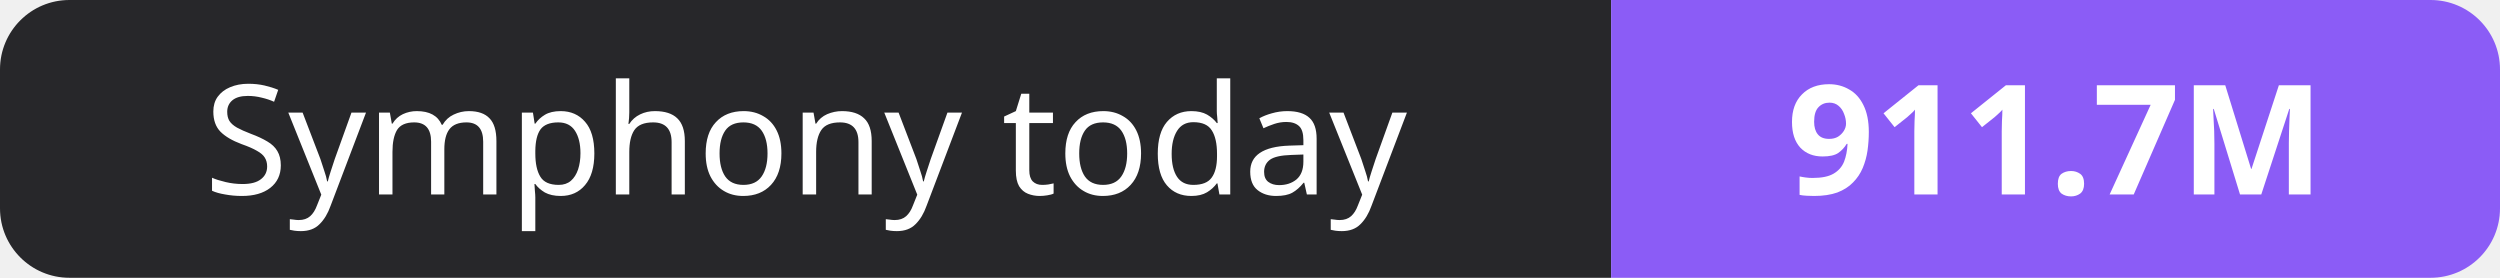
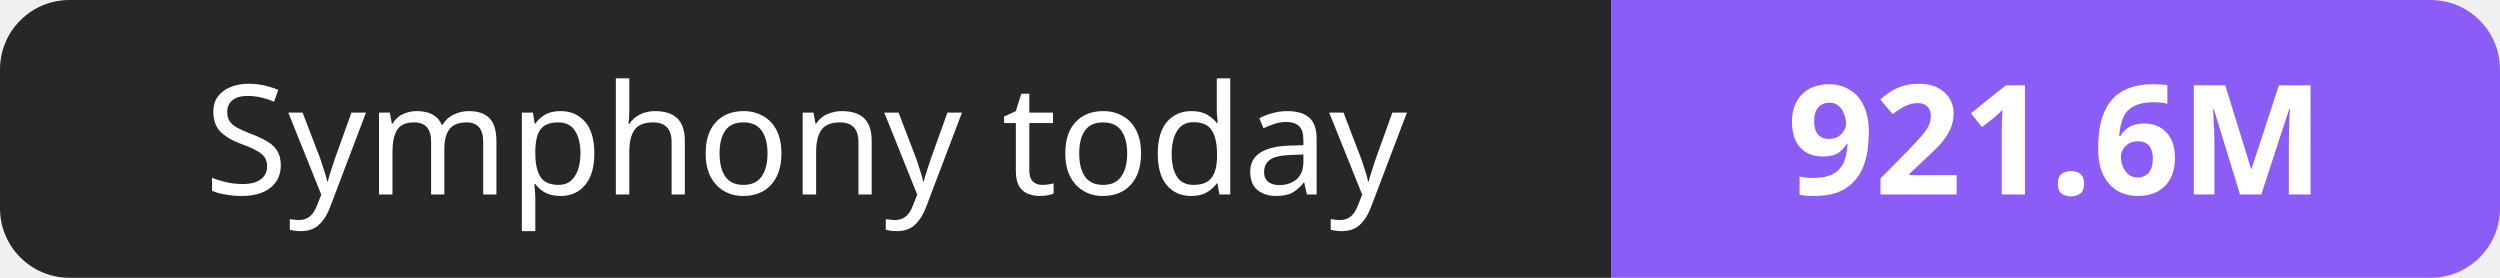
- <svg xmlns="http://www.w3.org/2000/svg" width="180" height="20" role="img" aria-label="Symphony today: 911.7M">
+ <svg xmlns="http://www.w3.org/2000/svg" width="180" height="20" role="img" aria-label="Symphony today: 921.6M">
  <clipPath id="r">
    <rect width="180" height="20" rx="5" fill="#fff" />
  </clipPath>
  <g clip-path="url(#r)">
    <rect width="116" height="20" fill="#27272a" />
    <rect x="116" width="64" height="20" fill="#8b5cf6" />
  </g>
  <g fill="#fff" text-anchor="middle" font-family="Verdana,Geneva,sans-serif" font-size="11">
    <text x="58.0" y="14">Symphony today</text>
-     <text x="148.0" y="14" font-weight="700">911.7M</text>
+     <text x="148.0" y="14" font-weight="700">921.6M</text>
  </g>
</svg>
